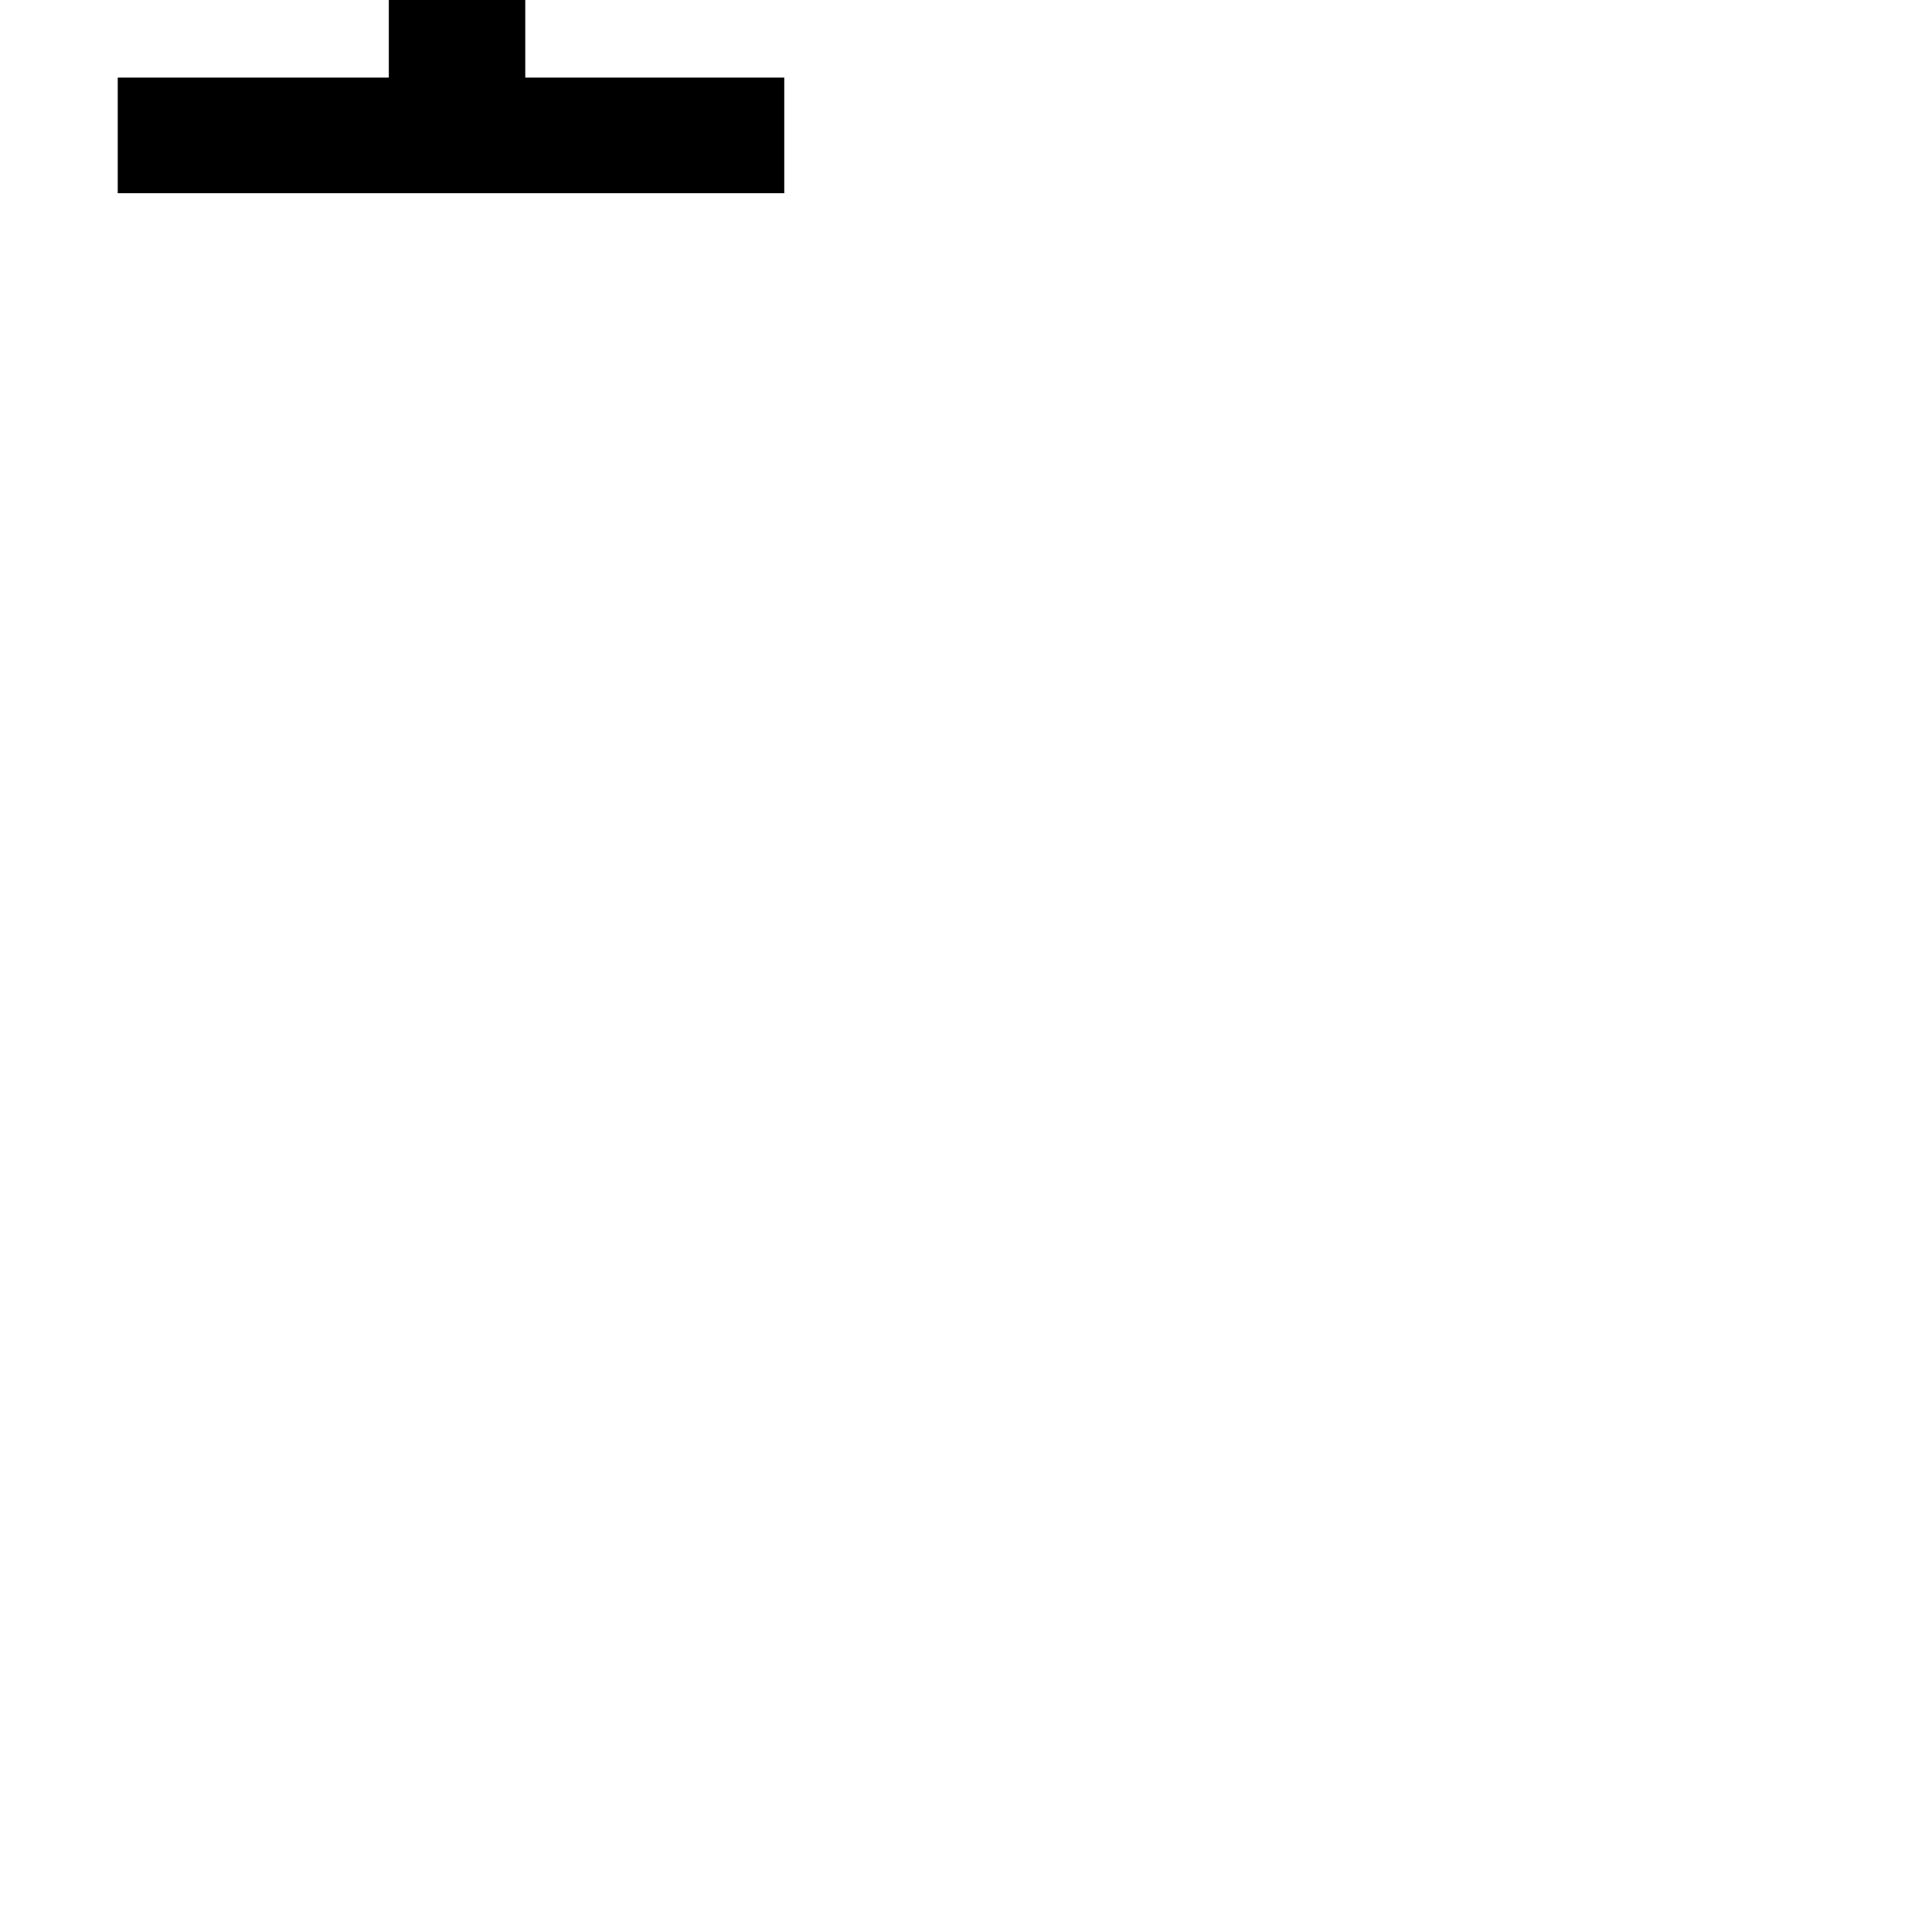
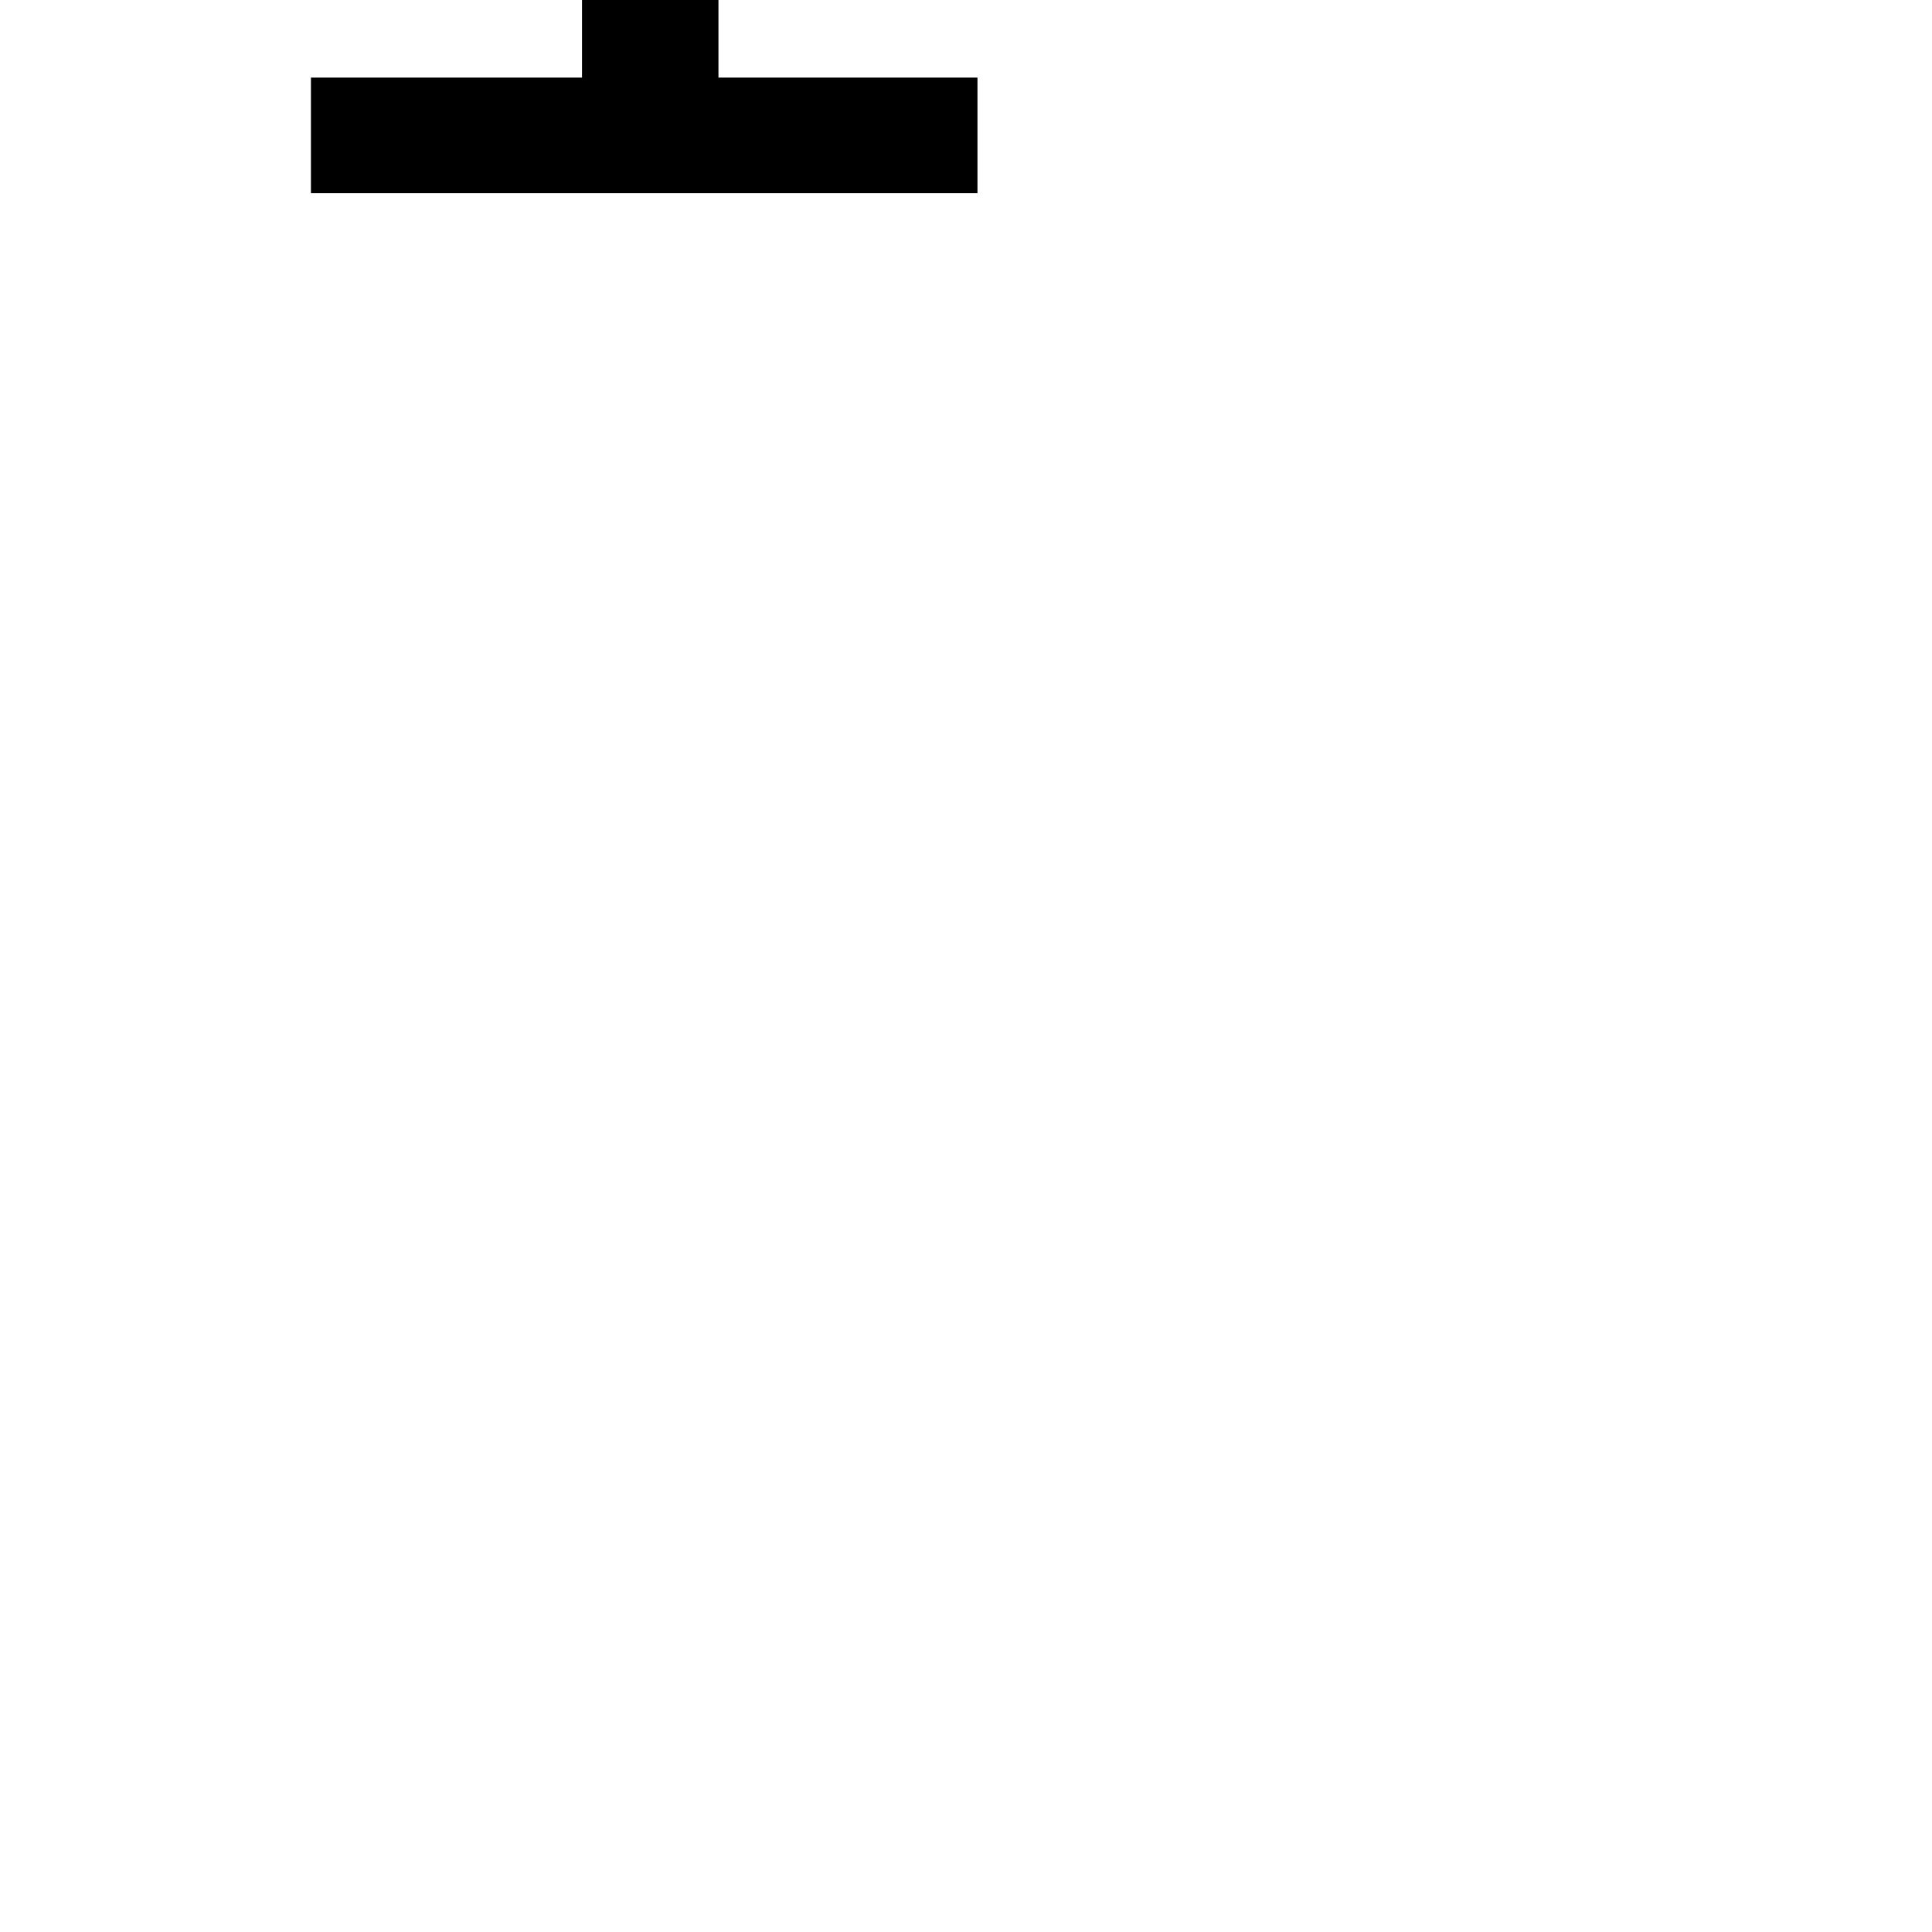
<svg xmlns="http://www.w3.org/2000/svg" width="100" height="100">
-   <text x="0" y="10" font-family="Arial" font-size="80" fill="black">1</text>
+   <text x="10" y="10" font-family="Arial" font-size="80" fill="black">1</text>
</svg>
